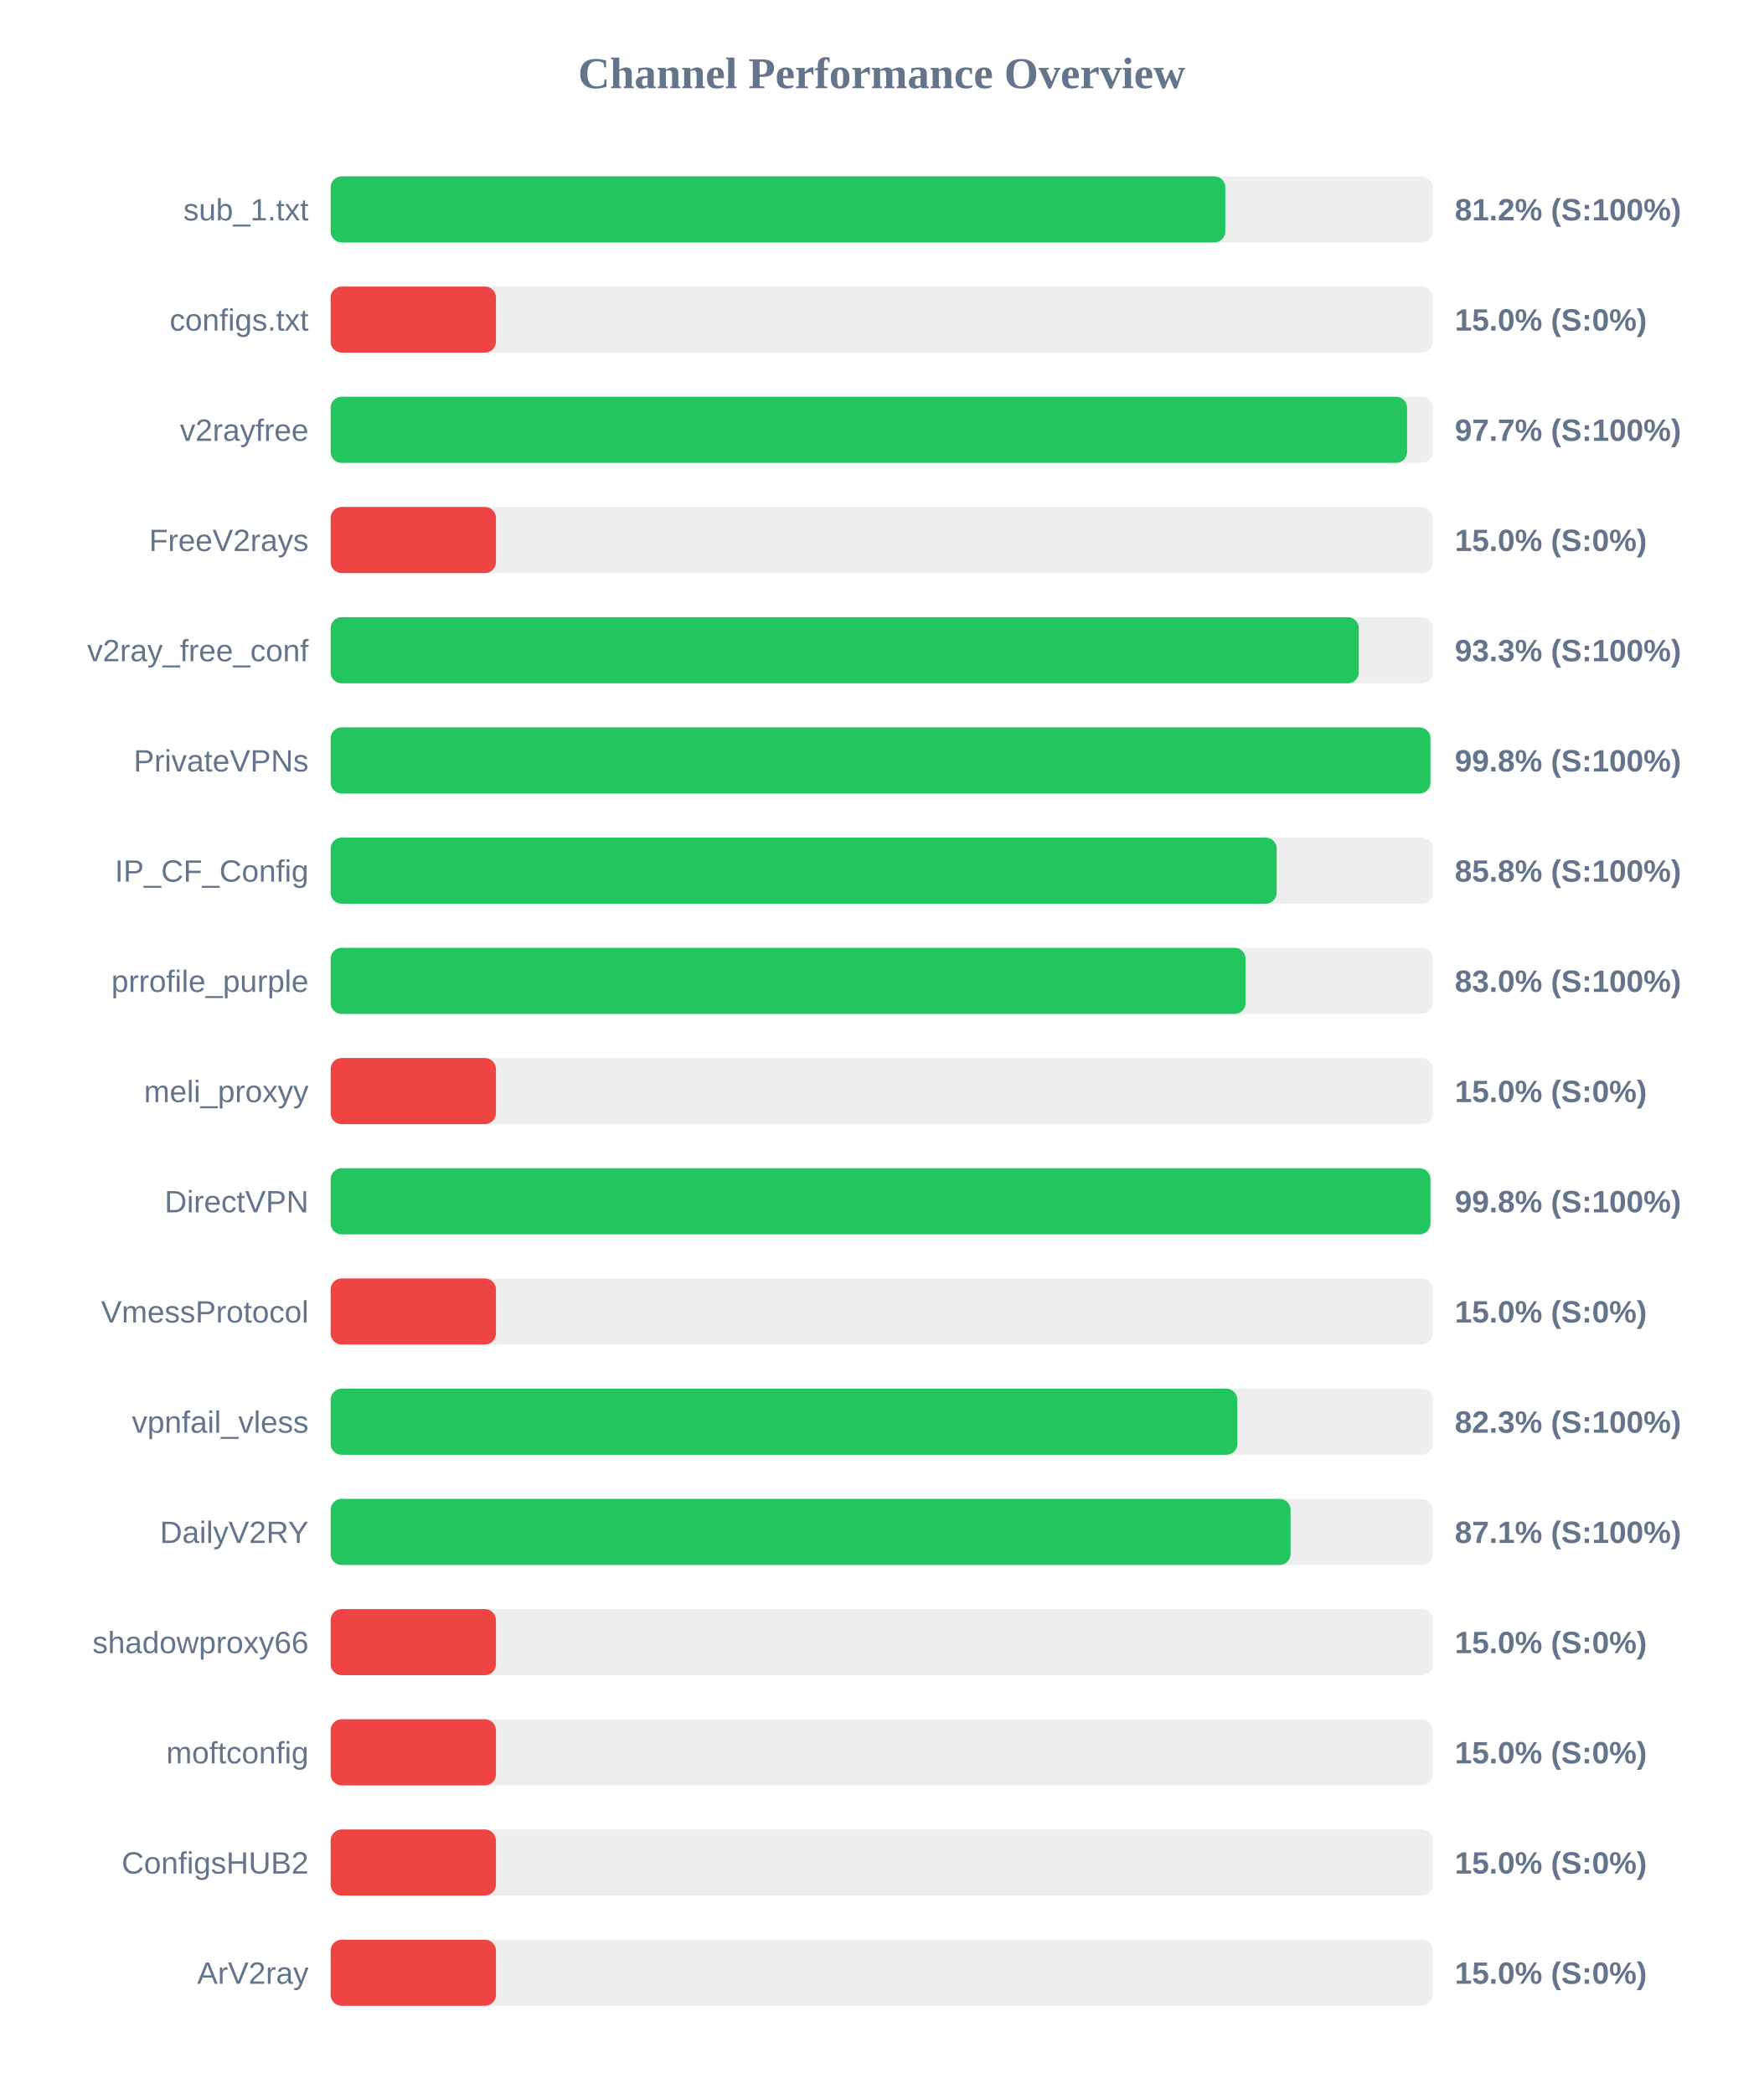
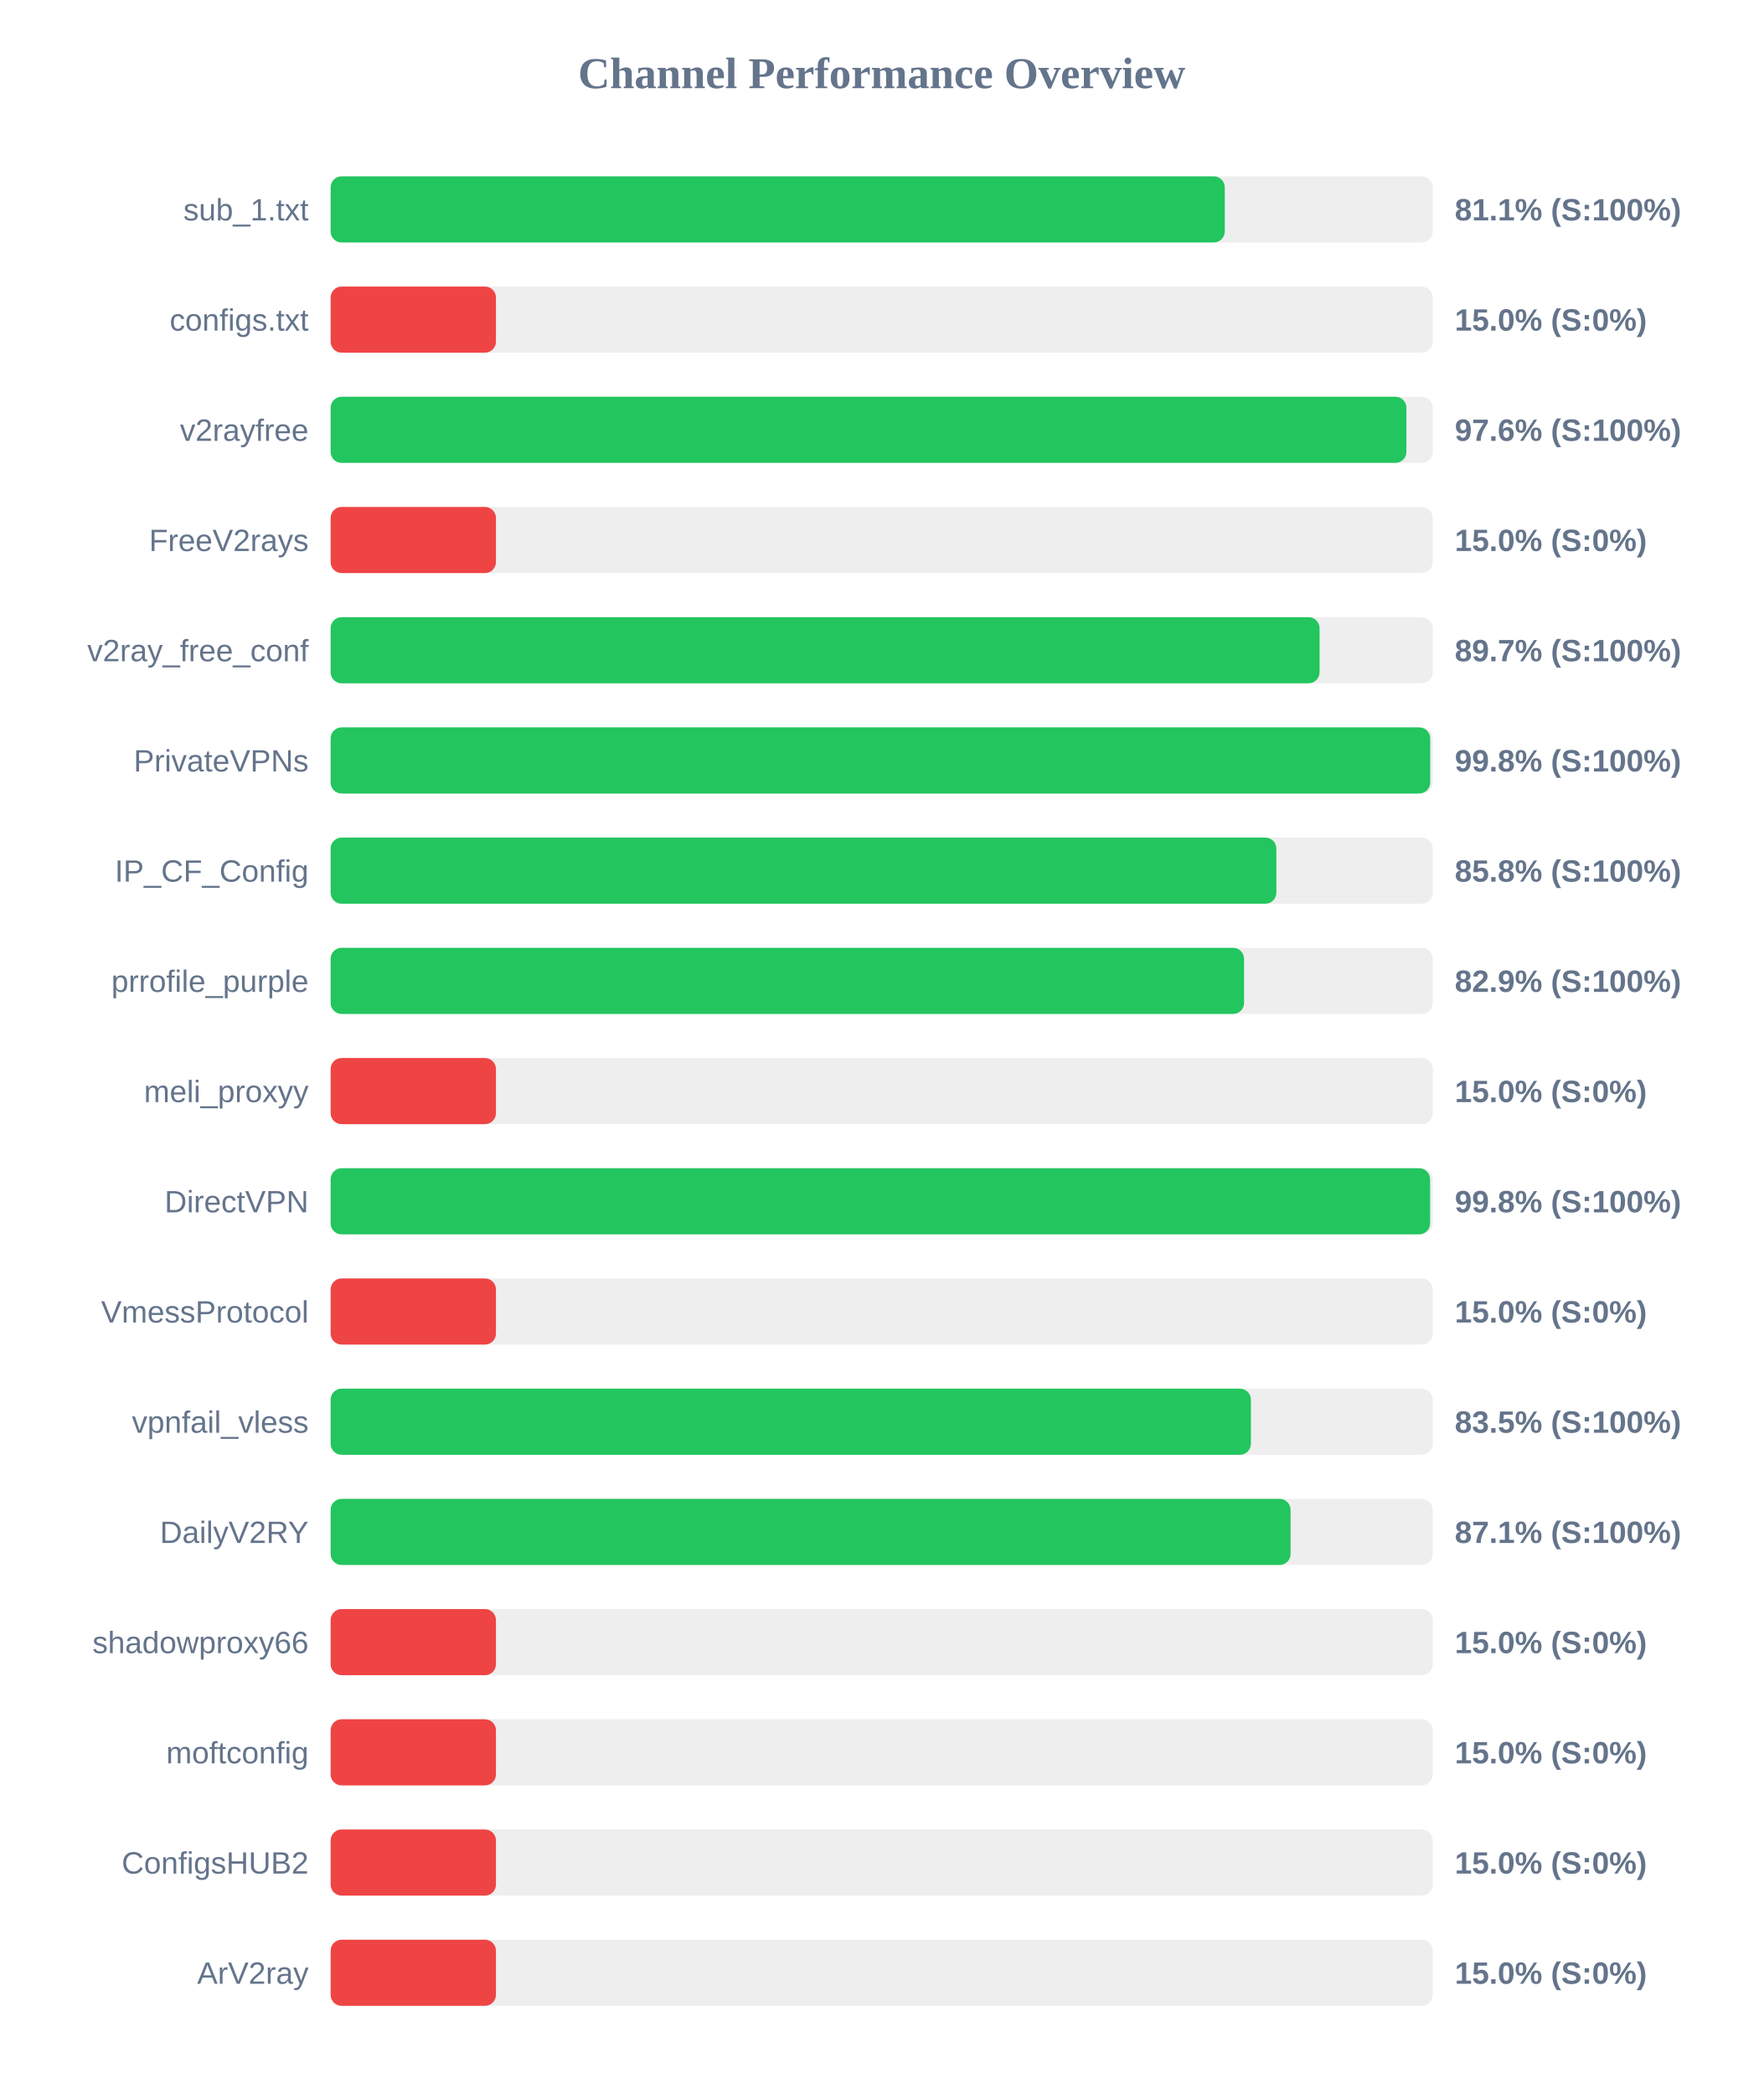
<svg xmlns="http://www.w3.org/2000/svg" width="800" height="950" version="1.1">
  <style>
        .row { font: 14px Arial; fill: #64748b; }
        .score { font: bold 14px Arial; fill: #64748b; }
    </style>
  <text x="400" y="40" text-anchor="middle" font-size="20px" font-weight="bold" fill="#64748b">Channel Performance Overview</text>
  <rect x="150" y="80" width="500" height="30" fill="#eee" rx="5" />
-   <rect x="150" y="80" width="405.9" height="30" fill="#22c55e" rx="5" />
+   <rect x="150" y="80" width="405.65" height="30" fill="#22c55e" rx="5" />
  <text x="140" y="100" text-anchor="end" class="row">sub_1.txt</text>
-   <text x="660" y="100" text-anchor="start" class="score">81.2% (S:100%)</text>
+   <text x="660" y="100" text-anchor="start" class="score">81.1% (S:100%)</text>
  <rect x="150" y="130" width="500" height="30" fill="#eee" rx="5" />
  <rect x="150" y="130" width="75.0" height="30" fill="#ef4444" rx="5" />
  <text x="140" y="150" text-anchor="end" class="row">configs.txt</text>
  <text x="660" y="150" text-anchor="start" class="score">15.0% (S:0%)</text>
  <rect x="150" y="180" width="500" height="30" fill="#eee" rx="5" />
-   <rect x="150" y="180" width="488.35" height="30" fill="#22c55e" rx="5" />
+   <rect x="150" y="180" width="488.05" height="30" fill="#22c55e" rx="5" />
  <text x="140" y="200" text-anchor="end" class="row">v2rayfree</text>
-   <text x="660" y="200" text-anchor="start" class="score">97.7% (S:100%)</text>
+   <text x="660" y="200" text-anchor="start" class="score">97.6% (S:100%)</text>
  <rect x="150" y="230" width="500" height="30" fill="#eee" rx="5" />
  <rect x="150" y="230" width="75.0" height="30" fill="#ef4444" rx="5" />
  <text x="140" y="250" text-anchor="end" class="row">FreeV2rays</text>
  <text x="660" y="250" text-anchor="start" class="score">15.0% (S:0%)</text>
  <rect x="150" y="280" width="500" height="30" fill="#eee" rx="5" />
-   <rect x="150" y="280" width="466.45" height="30" fill="#22c55e" rx="5" />
+   <rect x="150" y="280" width="448.65" height="30" fill="#22c55e" rx="5" />
  <text x="140" y="300" text-anchor="end" class="row">v2ray_free_conf</text>
-   <text x="660" y="300" text-anchor="start" class="score">93.3% (S:100%)</text>
+   <text x="660" y="300" text-anchor="start" class="score">89.7% (S:100%)</text>
  <rect x="150" y="330" width="500" height="30" fill="#eee" rx="5" />
-   <rect x="150" y="330" width="498.95" height="30" fill="#22c55e" rx="5" />
+   <rect x="150" y="330" width="498.85" height="30" fill="#22c55e" rx="5" />
  <text x="140" y="350" text-anchor="end" class="row">PrivateVPNs</text>
  <text x="660" y="350" text-anchor="start" class="score">99.8% (S:100%)</text>
  <rect x="150" y="380" width="500" height="30" fill="#eee" rx="5" />
-   <rect x="150" y="380" width="429.2" height="30" fill="#22c55e" rx="5" />
+   <rect x="150" y="380" width="429.05" height="30" fill="#22c55e" rx="5" />
  <text x="140" y="400" text-anchor="end" class="row">IP_CF_Config</text>
  <text x="660" y="400" text-anchor="start" class="score">85.8% (S:100%)</text>
  <rect x="150" y="430" width="500" height="30" fill="#eee" rx="5" />
-   <rect x="150" y="430" width="415.1" height="30" fill="#22c55e" rx="5" />
+   <rect x="150" y="430" width="414.4" height="30" fill="#22c55e" rx="5" />
  <text x="140" y="450" text-anchor="end" class="row">prrofile_purple</text>
-   <text x="660" y="450" text-anchor="start" class="score">83.0% (S:100%)</text>
+   <text x="660" y="450" text-anchor="start" class="score">82.9% (S:100%)</text>
  <rect x="150" y="480" width="500" height="30" fill="#eee" rx="5" />
  <rect x="150" y="480" width="75.0" height="30" fill="#ef4444" rx="5" />
  <text x="140" y="500" text-anchor="end" class="row">meli_proxyy</text>
  <text x="660" y="500" text-anchor="start" class="score">15.0% (S:0%)</text>
  <rect x="150" y="530" width="500" height="30" fill="#eee" rx="5" />
-   <rect x="150" y="530" width="498.95" height="30" fill="#22c55e" rx="5" />
+   <rect x="150" y="530" width="498.8" height="30" fill="#22c55e" rx="5" />
  <text x="140" y="550" text-anchor="end" class="row">DirectVPN</text>
  <text x="660" y="550" text-anchor="start" class="score">99.8% (S:100%)</text>
  <rect x="150" y="580" width="500" height="30" fill="#eee" rx="5" />
  <rect x="150" y="580" width="75.0" height="30" fill="#ef4444" rx="5" />
  <text x="140" y="600" text-anchor="end" class="row">VmessProtocol</text>
  <text x="660" y="600" text-anchor="start" class="score">15.0% (S:0%)</text>
  <rect x="150" y="630" width="500" height="30" fill="#eee" rx="5" />
-   <rect x="150" y="630" width="411.35" height="30" fill="#22c55e" rx="5" />
+   <rect x="150" y="630" width="417.5" height="30" fill="#22c55e" rx="5" />
  <text x="140" y="650" text-anchor="end" class="row">vpnfail_vless</text>
-   <text x="660" y="650" text-anchor="start" class="score">82.3% (S:100%)</text>
+   <text x="660" y="650" text-anchor="start" class="score">83.5% (S:100%)</text>
  <rect x="150" y="680" width="500" height="30" fill="#eee" rx="5" />
  <rect x="150" y="680" width="435.5" height="30" fill="#22c55e" rx="5" />
  <text x="140" y="700" text-anchor="end" class="row">DailyV2RY</text>
  <text x="660" y="700" text-anchor="start" class="score">87.1% (S:100%)</text>
  <rect x="150" y="730" width="500" height="30" fill="#eee" rx="5" />
  <rect x="150" y="730" width="75.0" height="30" fill="#ef4444" rx="5" />
  <text x="140" y="750" text-anchor="end" class="row">shadowproxy66</text>
  <text x="660" y="750" text-anchor="start" class="score">15.0% (S:0%)</text>
  <rect x="150" y="780" width="500" height="30" fill="#eee" rx="5" />
  <rect x="150" y="780" width="75.0" height="30" fill="#ef4444" rx="5" />
  <text x="140" y="800" text-anchor="end" class="row">moftconfig</text>
  <text x="660" y="800" text-anchor="start" class="score">15.0% (S:0%)</text>
  <rect x="150" y="830" width="500" height="30" fill="#eee" rx="5" />
  <rect x="150" y="830" width="75.0" height="30" fill="#ef4444" rx="5" />
  <text x="140" y="850" text-anchor="end" class="row">ConfigsHUB2</text>
  <text x="660" y="850" text-anchor="start" class="score">15.0% (S:0%)</text>
  <rect x="150" y="880" width="500" height="30" fill="#eee" rx="5" />
  <rect x="150" y="880" width="75.0" height="30" fill="#ef4444" rx="5" />
  <text x="140" y="900" text-anchor="end" class="row">ArV2ray</text>
  <text x="660" y="900" text-anchor="start" class="score">15.0% (S:0%)</text>
</svg>
